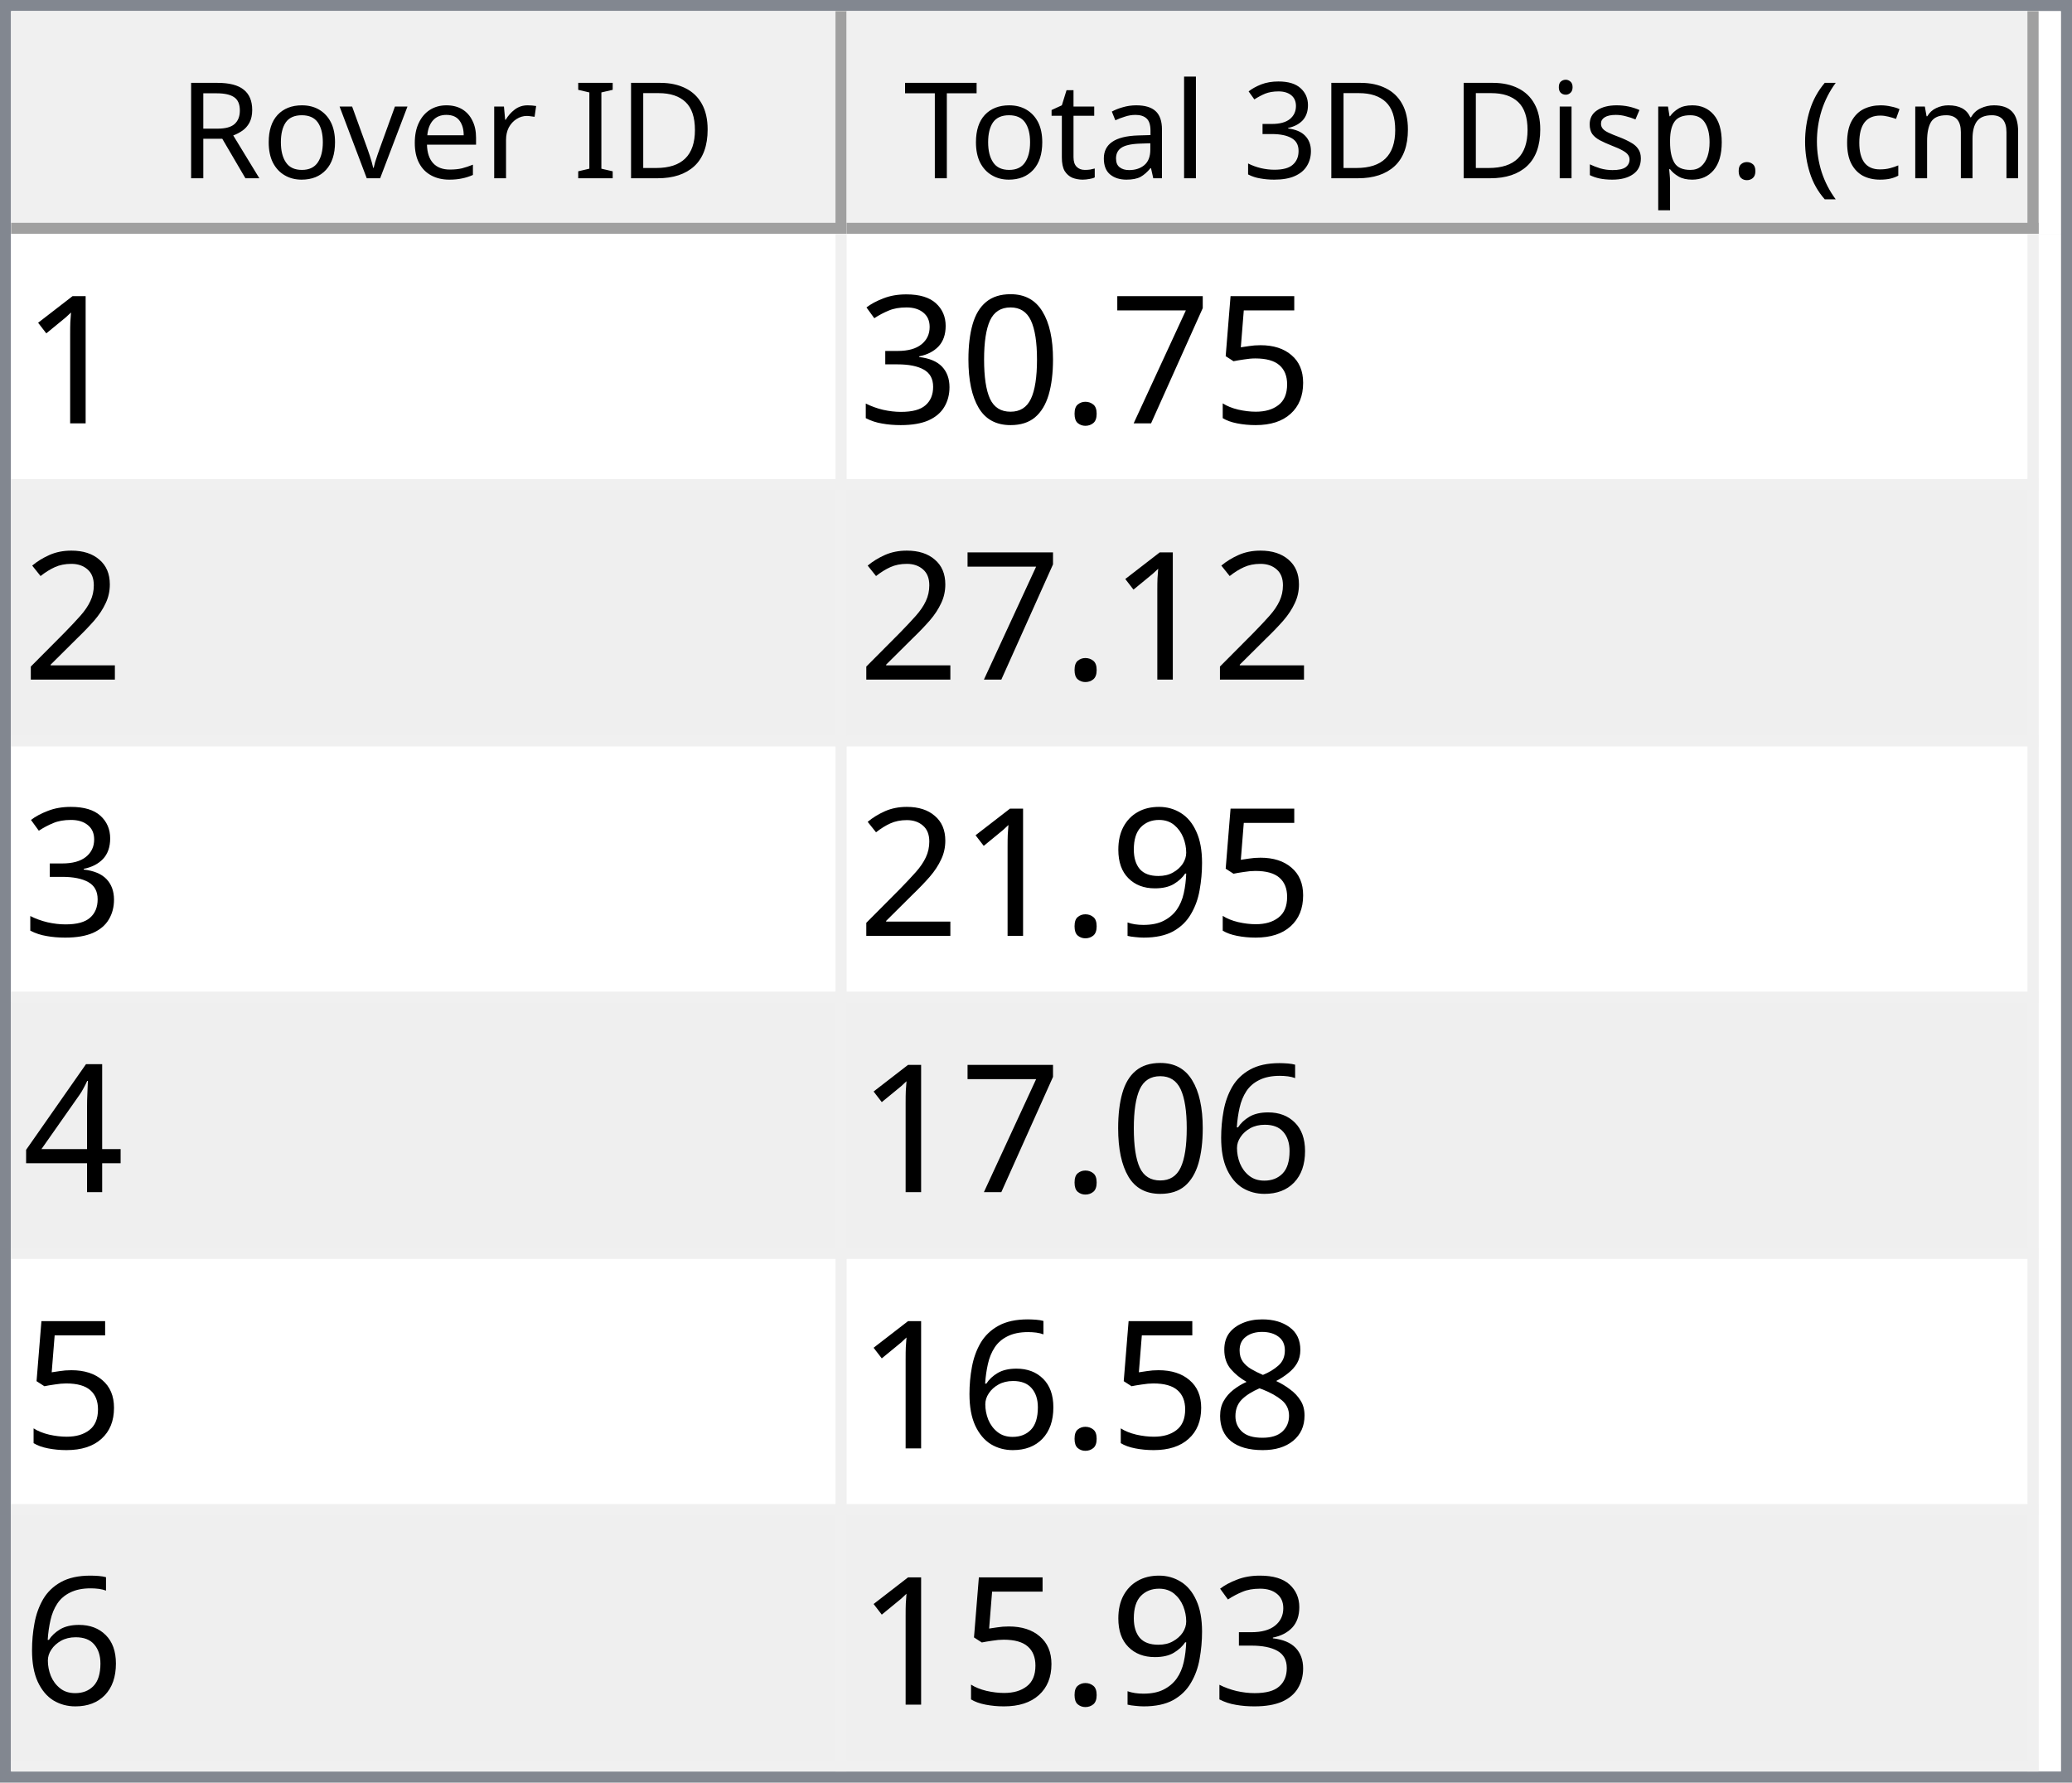
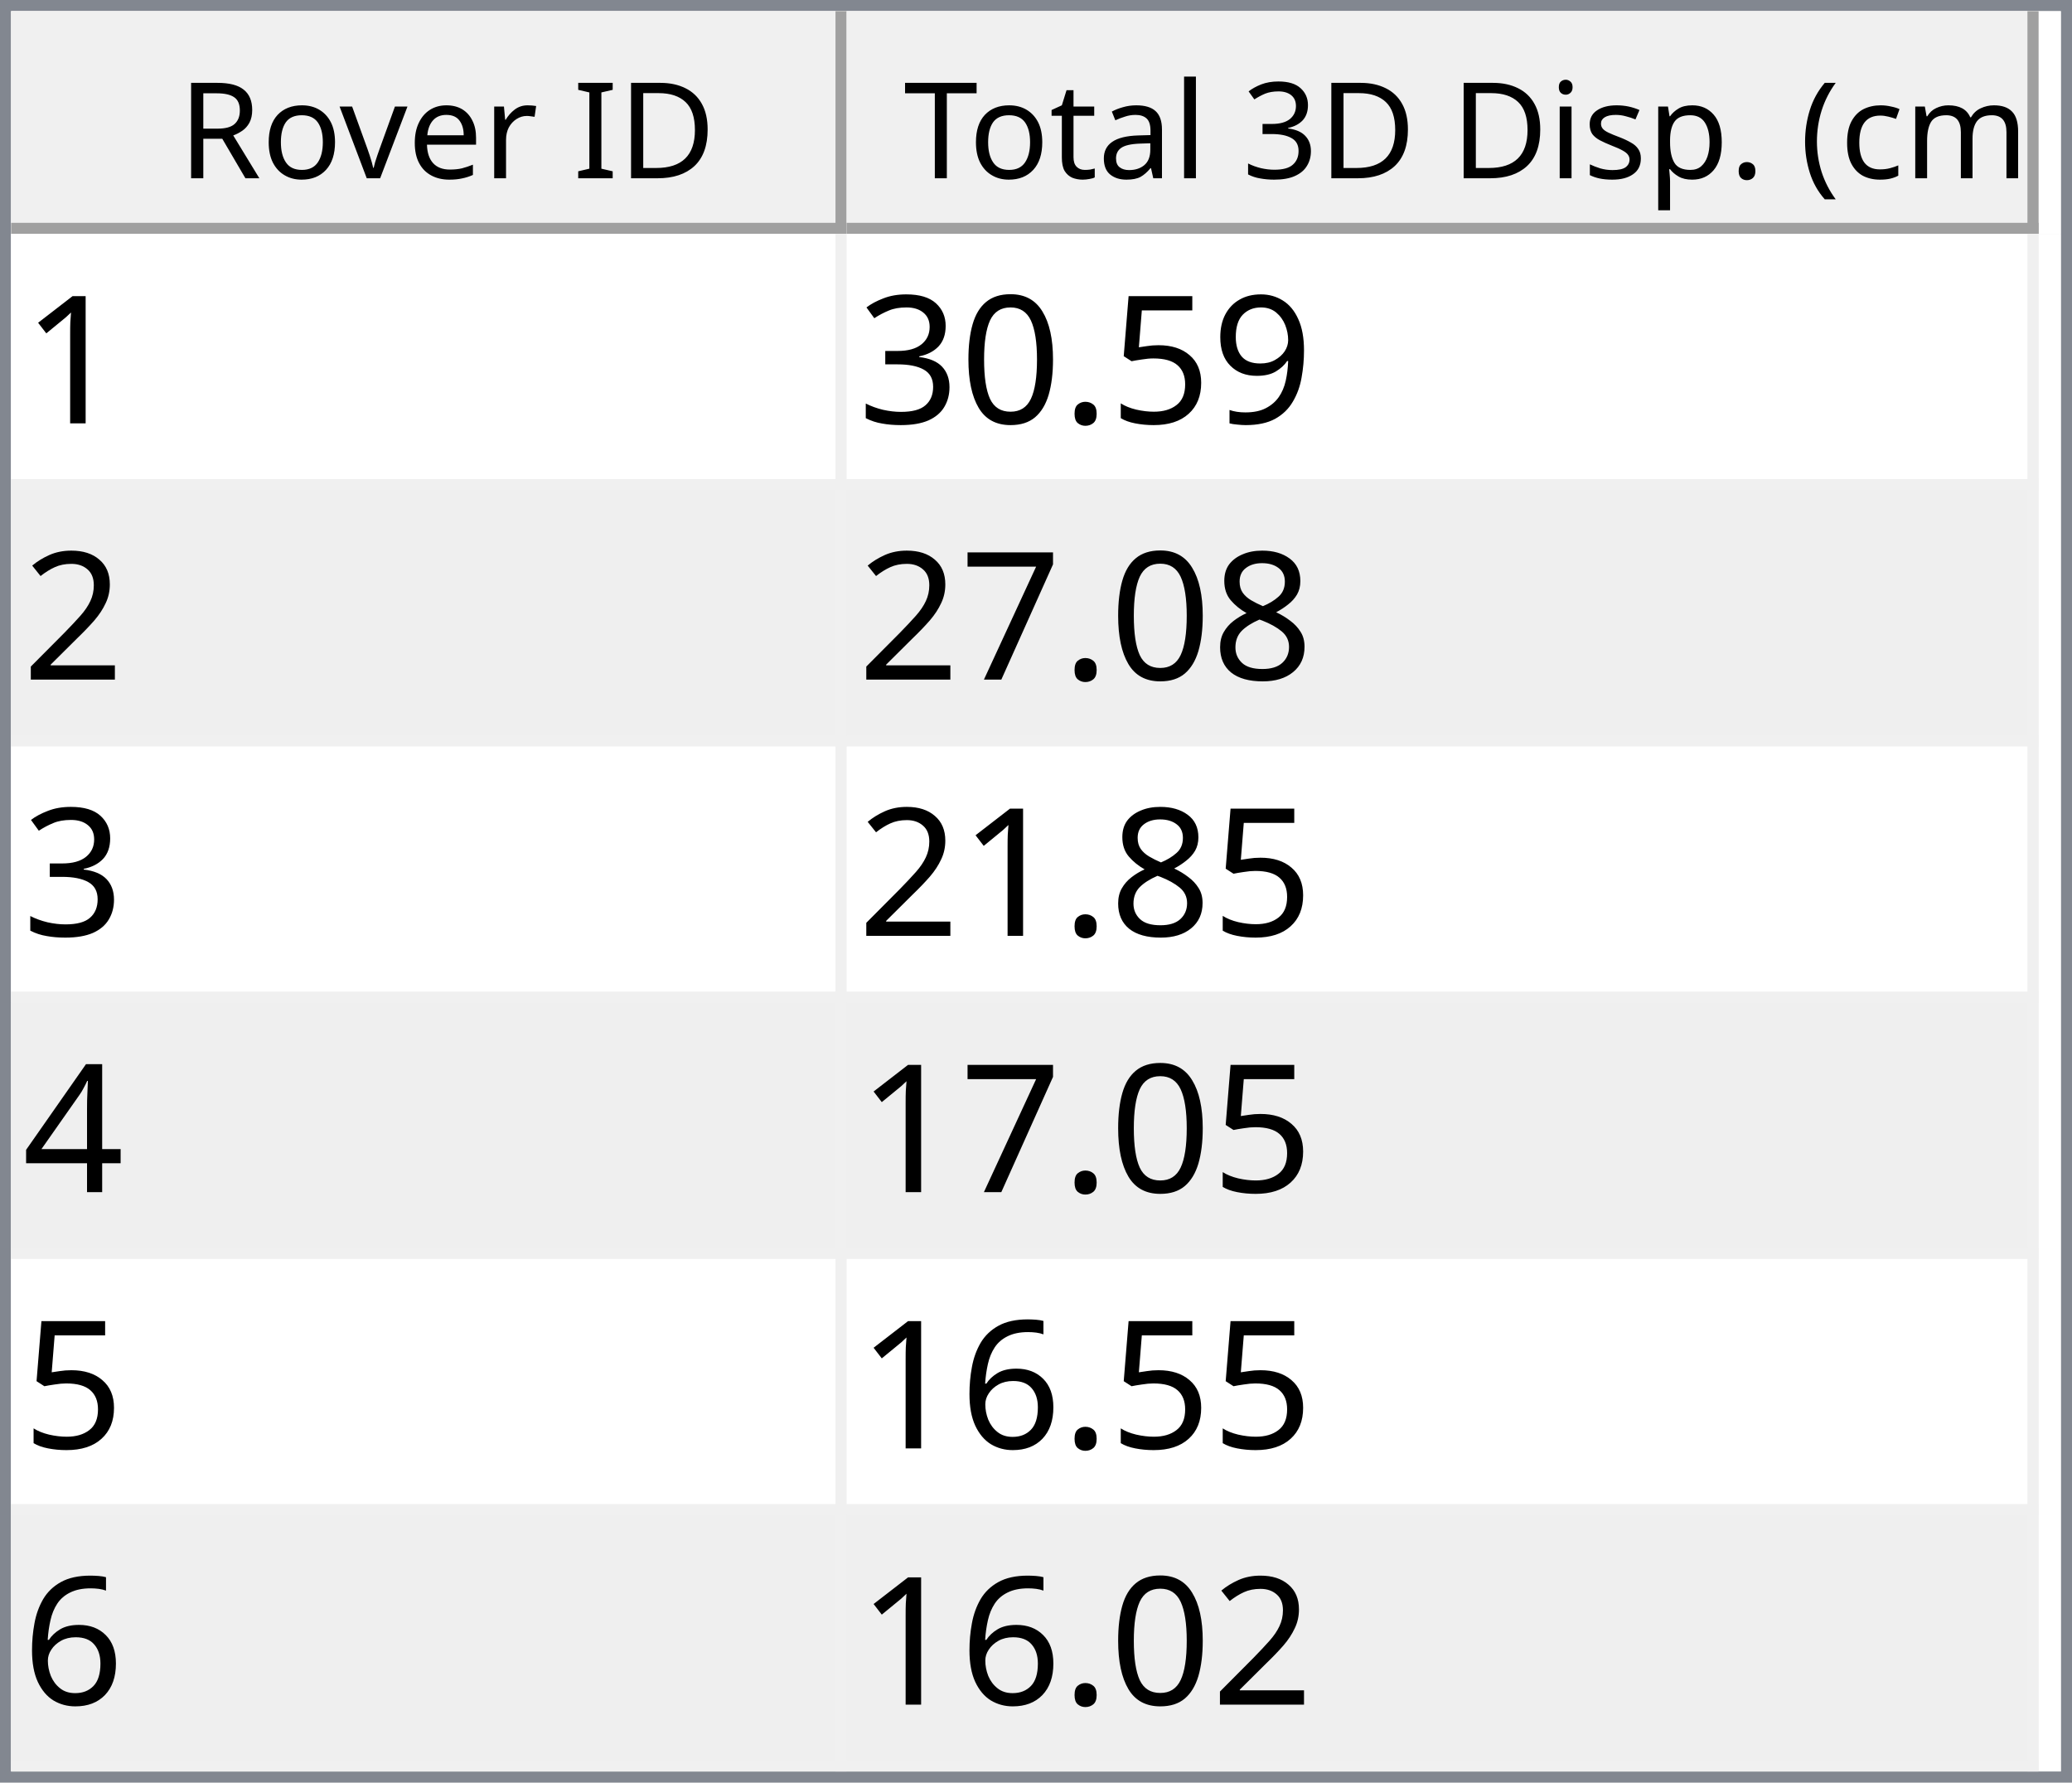
<svg xmlns="http://www.w3.org/2000/svg" style="fill-opacity:1; color-rendering:auto; color-interpolation:auto; text-rendering:auto; stroke:black; stroke-linecap:square; stroke-miterlimit:10; shape-rendering:auto; stroke-opacity:1; fill:black; stroke-dasharray:none; font-weight:normal; stroke-width:1; font-family:'Dialog'; font-style:normal; stroke-linejoin:miter; font-size:12px; stroke-dashoffset:0; image-rendering:auto;" width="186" height="160">
  <defs id="genericDefs" />
  <g>
    <defs id="defs1">
      <clipPath clipPathUnits="userSpaceOnUse" id="clipPath1">
        <path d="M0 0 L186 0 L186 160 L0 160 L0 0 Z" />
      </clipPath>
      <clipPath clipPathUnits="userSpaceOnUse" id="clipPath2">
        <path d="M0 0 L0 160 L186 160 L186 0 Z" />
      </clipPath>
      <clipPath clipPathUnits="userSpaceOnUse" id="clipPath3">
        <path d="M0 0 L0 20 L184 20 L184 0 Z" />
      </clipPath>
      <clipPath clipPathUnits="userSpaceOnUse" id="clipPath4">
        <path d="M0 0 L0 20 L75 20 L75 0 Z" />
      </clipPath>
      <clipPath clipPathUnits="userSpaceOnUse" id="clipPath5">
        <path d="M1 1 L1 19 L74 19 L74 1 Z" />
      </clipPath>
      <clipPath clipPathUnits="userSpaceOnUse" id="clipPath6">
        <path d="M0 0 L0 18 L73 18 L73 0 Z" />
      </clipPath>
      <clipPath clipPathUnits="userSpaceOnUse" id="clipPath7">
        <path d="M-0.5 -0.5 L-0.5 19.5 L74.5 19.5 L74.5 -0.5 Z" />
      </clipPath>
      <clipPath clipPathUnits="userSpaceOnUse" id="clipPath8">
        <path d="M0 0 L0 20 L107 20 L107 0 Z" />
      </clipPath>
      <clipPath clipPathUnits="userSpaceOnUse" id="clipPath9">
        <path d="M1 1 L1 19 L106 19 L106 1 Z" />
      </clipPath>
      <clipPath clipPathUnits="userSpaceOnUse" id="clipPath10">
        <path d="M0 0 L0 18 L105 18 L105 0 Z" />
      </clipPath>
      <clipPath clipPathUnits="userSpaceOnUse" id="clipPath11">
        <path d="M-0.5 -0.5 L-0.5 19.5 L106.5 19.5 L106.5 -0.5 Z" />
      </clipPath>
      <clipPath clipPathUnits="userSpaceOnUse" id="clipPath12">
        <path d="M0 0 L0 138 L184 138 L184 0 Z" />
      </clipPath>
      <clipPath clipPathUnits="userSpaceOnUse" id="clipPath13">
        <path d="M0 0 L0 138 L182 138 L182 0 Z" />
      </clipPath>
      <clipPath clipPathUnits="userSpaceOnUse" id="clipPath14">
        <path d="M-0.5 -0.5 L-0.5 137.5 L181.5 137.5 L181.5 -0.5 Z" />
      </clipPath>
      <clipPath clipPathUnits="userSpaceOnUse" id="clipPath15">
        <path d="M0 0 L0 22 L74 22 L74 0 Z" />
      </clipPath>
      <clipPath clipPathUnits="userSpaceOnUse" id="clipPath16">
        <path d="M0 0 L0 22 L106 22 L106 0 Z" />
      </clipPath>
      <font horiz-adv-x="64.551" id="font1">
        <font-face ascent="107.91" descent="25.098" units-per-em="100" style="font-style:normal; font-family:Segoe UI; font-weight:normal;" />
        <missing-glyph horiz-adv-x="64.551" d="M8.109 0 L8.109 68.266 L56.453 68.266 L56.453 0 L8.109 0 ZM15.328 7.234 L49.219 7.234 L49.219 61.031 L15.328 61.031 L15.328 7.234 Z" />
        <glyph unicode="D" horiz-adv-x="70.117" d="M9.188 0 L9.188 70.016 L28.516 70.016 Q65.531 70.016 65.531 35.891 Q65.531 19.672 55.25 9.836 Q44.969 0 27.734 0 L9.188 0 ZM17.391 62.594 L17.391 7.422 L27.828 7.422 Q41.609 7.422 49.273 14.797 Q56.938 22.172 56.938 35.688 Q56.938 62.594 28.328 62.594 L17.391 62.594 Z" />
        <glyph unicode="I" horiz-adv-x="26.611" d="M17.391 0 L9.188 0 L9.188 70.016 L17.391 70.016 L17.391 0 Z" />
        <glyph unicode=" " horiz-adv-x="27.393" d="" />
        <glyph unicode="r" horiz-adv-x="34.766" d="M34.188 41.891 Q32.078 43.5 28.125 43.5 Q23 43.5 19.555 38.672 Q16.109 33.844 16.109 25.484 L16.109 0 L8.109 0 L8.109 50 L16.109 50 L16.109 39.703 L16.312 39.703 Q18.016 44.969 21.531 47.922 Q25.047 50.875 29.391 50.875 Q32.516 50.875 34.188 50.203 L34.188 41.891 Z" />
        <glyph unicode="e" horiz-adv-x="52.295" d="M48.297 23 L12.984 23 Q13.188 14.656 17.484 10.109 Q21.781 5.562 29.297 5.562 Q37.75 5.562 44.828 11.141 L44.828 3.609 Q38.234 -1.172 27.391 -1.172 Q16.797 -1.172 10.742 5.641 Q4.688 12.453 4.688 24.812 Q4.688 36.469 11.305 43.82 Q17.922 51.172 27.734 51.172 Q37.547 51.172 42.922 44.828 Q48.297 38.484 48.297 27.203 L48.297 23 ZM40.094 29.781 Q40.047 36.719 36.75 40.578 Q33.453 44.438 27.594 44.438 Q21.922 44.438 17.969 40.383 Q14.016 36.328 13.094 29.781 L40.094 29.781 Z" />
        <glyph unicode="v" horiz-adv-x="47.9" d="M47.406 50 L27.484 0 L19.625 0 L0.688 50 L9.469 50 L22.172 13.672 Q23.578 9.672 23.922 6.688 L24.125 6.688 Q24.609 10.453 25.688 13.484 L38.969 50 L47.406 50 Z" />
        <glyph unicode="o" horiz-adv-x="58.594" d="M29 -1.172 Q17.922 -1.172 11.305 5.836 Q4.688 12.844 4.688 24.422 Q4.688 37.016 11.57 44.094 Q18.453 51.172 30.172 51.172 Q41.359 51.172 47.633 44.289 Q53.906 37.406 53.906 25.203 Q53.906 13.234 47.141 6.031 Q40.375 -1.172 29 -1.172 ZM29.594 44.438 Q21.875 44.438 17.383 39.188 Q12.891 33.938 12.891 24.703 Q12.891 15.828 17.43 10.695 Q21.969 5.562 29.594 5.562 Q37.359 5.562 41.531 10.594 Q45.703 15.625 45.703 24.906 Q45.703 34.281 41.531 39.359 Q37.359 44.438 29.594 44.438 Z" />
        <glyph unicode="R" horiz-adv-x="59.814" d="M59.375 0 L49.609 0 L37.891 19.625 Q36.281 22.359 34.766 24.289 Q33.25 26.219 31.664 27.438 Q30.078 28.656 28.25 29.219 Q26.422 29.781 24.125 29.781 L17.391 29.781 L17.391 0 L9.188 0 L9.188 70.016 L30.078 70.016 Q34.672 70.016 38.555 68.867 Q42.438 67.719 45.289 65.375 Q48.141 63.031 49.758 59.547 Q51.375 56.062 51.375 51.375 Q51.375 47.703 50.273 44.656 Q49.172 41.609 47.148 39.211 Q45.125 36.812 42.266 35.133 Q39.406 33.453 35.844 32.516 L35.844 32.328 Q37.594 31.547 38.891 30.547 Q40.188 29.547 41.359 28.18 Q42.531 26.812 43.68 25.078 Q44.828 23.344 46.234 21.047 L59.375 0 ZM17.391 62.594 L17.391 37.203 L28.516 37.203 Q31.594 37.203 34.203 38.133 Q36.812 39.062 38.719 40.797 Q40.625 42.531 41.703 45.047 Q42.781 47.562 42.781 50.688 Q42.781 56.297 39.141 59.445 Q35.5 62.594 28.609 62.594 L17.391 62.594 Z" />
        <glyph unicode=")" horiz-adv-x="30.176" d="M8.297 -15.922 L1.172 -15.922 Q16.406 2.344 16.406 26.812 Q16.406 51.469 1.078 70.016 L8.297 70.016 Q23.531 52.156 23.531 26.703 Q23.531 1.375 8.297 -15.922 Z" />
        <glyph unicode="m" horiz-adv-x="86.133" d="M79.109 0 L71.094 0 L71.094 28.719 Q71.094 37.016 68.531 40.727 Q65.969 44.438 59.906 44.438 Q54.781 44.438 51.195 39.75 Q47.609 35.062 47.609 28.516 L47.609 0 L39.594 0 L39.594 29.688 Q39.594 44.438 28.219 44.438 Q22.953 44.438 19.531 40.016 Q16.109 35.594 16.109 28.516 L16.109 0 L8.109 0 L8.109 50 L16.109 50 L16.109 42.094 L16.312 42.094 Q21.625 51.172 31.844 51.172 Q36.969 51.172 40.773 48.312 Q44.578 45.453 46 40.828 Q51.562 51.172 62.594 51.172 Q79.109 51.172 79.109 30.812 L79.109 0 Z" />
        <glyph unicode="c" horiz-adv-x="46.191" d="M42.188 2.297 Q36.422 -1.172 28.516 -1.172 Q17.828 -1.172 11.258 5.789 Q4.688 12.75 4.688 23.828 Q4.688 36.188 11.766 43.68 Q18.844 51.172 30.672 51.172 Q37.25 51.172 42.281 48.734 L42.281 40.531 Q36.719 44.438 30.375 44.438 Q22.703 44.438 17.797 38.945 Q12.891 33.453 12.891 24.516 Q12.891 15.719 17.508 10.641 Q22.125 5.562 29.891 5.562 Q36.422 5.562 42.188 9.906 L42.188 2.297 Z" />
        <glyph unicode="(" horiz-adv-x="30.176" d="M29.109 -15.922 L21.969 -15.922 Q6.844 1.375 6.844 26.703 Q6.844 52.156 21.969 70.016 L29.203 70.016 Q13.875 51.469 13.875 26.812 Q13.875 2.344 29.109 -15.922 Z" />
        <glyph unicode="." horiz-adv-x="21.68" d="M10.891 -1.078 Q8.641 -1.078 7.055 0.539 Q5.469 2.156 5.469 4.391 Q5.469 6.641 7.055 8.273 Q8.641 9.906 10.891 9.906 Q13.188 9.906 14.797 8.273 Q16.406 6.641 16.406 4.391 Q16.406 2.156 14.797 0.539 Q13.188 -1.078 10.891 -1.078 Z" />
        <glyph unicode="p" horiz-adv-x="58.789" d="M16.312 7.234 L16.109 7.234 L16.109 -23 L8.109 -23 L8.109 50 L16.109 50 L16.109 41.219 L16.312 41.219 Q22.219 51.172 33.594 51.172 Q43.266 51.172 48.688 44.461 Q54.109 37.75 54.109 26.469 Q54.109 13.922 48 6.375 Q41.891 -1.172 31.297 -1.172 Q21.578 -1.172 16.312 7.234 ZM16.109 27.391 L16.109 20.406 Q16.109 14.203 20.141 9.883 Q24.172 5.562 30.375 5.562 Q37.641 5.562 41.773 11.133 Q45.906 16.703 45.906 26.609 Q45.906 34.969 42.047 39.703 Q38.188 44.438 31.594 44.438 Q24.609 44.438 20.359 39.578 Q16.109 34.719 16.109 27.391 Z" />
        <glyph unicode="s" horiz-adv-x="42.432" d="M5.078 1.812 L5.078 10.406 Q11.625 5.562 19.484 5.562 Q30.031 5.562 30.031 12.594 Q30.031 14.594 29.125 15.992 Q28.219 17.391 26.68 18.461 Q25.141 19.531 23.07 20.383 Q21 21.234 18.609 22.172 Q15.281 23.484 12.766 24.828 Q10.25 26.172 8.57 27.859 Q6.891 29.547 6.031 31.695 Q5.172 33.844 5.172 36.719 Q5.172 40.234 6.789 42.945 Q8.406 45.656 11.086 47.484 Q13.766 49.312 17.211 50.242 Q20.656 51.172 24.312 51.172 Q30.812 51.172 35.938 48.922 L35.938 40.828 Q30.422 44.438 23.25 44.438 Q21 44.438 19.195 43.922 Q17.391 43.406 16.094 42.477 Q14.797 41.547 14.086 40.258 Q13.375 38.969 13.375 37.406 Q13.375 35.453 14.086 34.133 Q14.797 32.812 16.164 31.789 Q17.531 30.766 19.484 29.938 Q21.438 29.109 23.922 28.125 Q27.25 26.859 29.883 25.516 Q32.516 24.172 34.375 22.484 Q36.234 20.797 37.234 18.602 Q38.234 16.406 38.234 13.375 Q38.234 9.672 36.602 6.938 Q34.969 4.203 32.234 2.398 Q29.5 0.594 25.93 -0.289 Q22.359 -1.172 18.453 -1.172 Q10.75 -1.172 5.078 1.812 Z" />
        <glyph unicode="i" horiz-adv-x="24.219" d="M12.203 62.703 Q10.062 62.703 8.547 64.164 Q7.031 65.625 7.031 67.875 Q7.031 70.125 8.547 71.609 Q10.062 73.094 12.203 73.094 Q14.406 73.094 15.945 71.609 Q17.484 70.125 17.484 67.875 Q17.484 65.719 15.945 64.211 Q14.406 62.703 12.203 62.703 ZM16.109 0 L8.109 0 L8.109 50 L16.109 50 L16.109 0 Z" />
        <glyph unicode="3" horiz-adv-x="53.906" d="M46.531 19.828 Q46.531 15.094 44.75 11.211 Q42.969 7.328 39.719 4.57 Q36.469 1.812 31.93 0.297 Q27.391 -1.219 21.922 -1.219 Q11.922 -1.219 6 2.594 L6 11.188 Q13.094 5.609 22.219 5.609 Q25.875 5.609 28.828 6.539 Q31.781 7.469 33.906 9.227 Q36.031 10.984 37.18 13.477 Q38.328 15.969 38.328 19.094 Q38.328 32.812 18.797 32.812 L12.984 32.812 L12.984 39.594 L18.5 39.594 Q35.797 39.594 35.797 52.484 Q35.797 64.406 22.609 64.406 Q15.188 64.406 8.688 59.422 L8.688 67.188 Q15.375 71.188 24.609 71.188 Q29 71.188 32.57 69.969 Q36.141 68.75 38.68 66.555 Q41.219 64.359 42.609 61.281 Q44 58.203 44 54.5 Q44 40.672 30.031 36.719 L30.031 36.531 Q33.594 36.141 36.625 34.797 Q39.656 33.453 41.852 31.305 Q44.047 29.156 45.289 26.25 Q46.531 23.344 46.531 19.828 Z" />
        <glyph unicode="l" horiz-adv-x="24.219" d="M16.109 0 L8.109 0 L8.109 74.031 L16.109 74.031 L16.109 0 Z" />
        <glyph unicode="a" horiz-adv-x="50.879" d="M43.891 0 L35.891 0 L35.891 7.812 L35.688 7.812 Q30.469 -1.172 20.312 -1.172 Q12.844 -1.172 8.617 2.781 Q4.391 6.734 4.391 13.281 Q4.391 27.297 20.906 29.594 L35.891 31.688 Q35.891 44.438 25.594 44.438 Q16.547 44.438 9.281 38.281 L9.281 46.484 Q16.656 51.172 26.266 51.172 Q43.891 51.172 43.891 32.516 L43.891 0 ZM35.891 25.297 L23.828 23.641 Q18.266 22.859 15.43 20.875 Q12.594 18.891 12.594 13.875 Q12.594 10.203 15.211 7.883 Q17.828 5.562 22.172 5.562 Q28.125 5.562 32.008 9.742 Q35.891 13.922 35.891 20.312 L35.891 25.297 Z" />
        <glyph unicode="t" horiz-adv-x="33.887" d="M31.297 0.484 Q28.469 -1.078 23.828 -1.078 Q10.688 -1.078 10.688 13.578 L10.688 43.172 L2.094 43.172 L2.094 50 L10.688 50 L10.688 62.203 L18.703 64.797 L18.703 50 L31.297 50 L31.297 43.172 L18.703 43.172 L18.703 14.984 Q18.703 9.969 20.414 7.82 Q22.125 5.672 26.078 5.672 Q29.109 5.672 31.297 7.328 L31.297 0.484 Z" />
        <glyph unicode="T" horiz-adv-x="52.393" d="M50.594 62.594 L30.375 62.594 L30.375 0 L22.172 0 L22.172 62.594 L2 62.594 L2 70.016 L50.594 70.016 L50.594 62.594 Z" />
      </font>
      <font horiz-adv-x="75.0" id="font2">
        <font-face ascent="100.537" descent="21.973" units-per-em="100" style="font-style:normal; font-family:sans-serif; font-weight:normal;" />
        <missing-glyph horiz-adv-x="75.0" d="M12.5 0 L12.5 62.5 L62.5 62.5 L62.5 0 L12.5 0 ZM14.062 1.562 L60.938 1.562 L60.938 60.938 L14.062 60.938 L14.062 1.562 Z" />
        <glyph unicode="1" horiz-adv-x="55.615" d="M37.25 0 L28.469 0 L28.469 56 Q25.297 52.984 20.141 49.953 Q14.984 46.922 10.891 45.406 L10.891 53.906 Q18.266 57.375 23.781 62.305 Q29.297 67.234 31.594 71.875 L37.25 71.875 L37.25 0 Z" />
+         <glyph unicode="9" horiz-adv-x="55.615" d="M5.469 16.547 L13.922 17.328 Q14.984 11.375 18.016 8.688 Q21.047 6 25.781 6 Q29.828 6 32.883 7.859 Q35.938 9.719 37.891 12.82 Q39.844 15.922 41.164 21.195 Q42.484 26.469 42.484 31.938 Q42.484 32.516 42.438 33.688 Q39.797 29.5 35.234 26.883 Q30.672 24.266 25.344 24.266 Q16.453 24.266 10.305 30.711 Q4.156 37.156 4.156 47.703 Q4.156 58.594 10.578 65.234 Q17 71.875 26.656 71.875 Q33.641 71.875 39.43 68.117 Q45.219 64.359 48.219 57.398 Q51.219 50.438 51.219 37.25 Q51.219 23.531 48.242 15.406 Q45.266 7.281 39.383 3.031 Q33.5 -1.219 25.594 -1.219 Q17.188 -1.219 11.867 3.445 Q6.547 8.109 5.469 16.547 ZM41.453 48.141 Q41.453 55.719 37.43 60.156 Q33.406 64.594 27.734 64.594 Q21.875 64.594 17.531 59.812 Q13.188 55.031 13.188 47.406 Q13.188 40.578 17.312 36.305 Q21.438 32.031 27.484 32.031 Q33.594 32.031 37.523 36.305 Q41.453 40.578 41.453 48.141 Z" />
        <glyph unicode="5" horiz-adv-x="55.615" d="M4.156 18.75 L13.375 19.531 Q14.406 12.797 18.141 9.398 Q21.875 6 27.156 6 Q33.5 6 37.891 10.789 Q42.281 15.578 42.281 23.484 Q42.281 31 38.062 35.352 Q33.844 39.703 27 39.703 Q22.75 39.703 19.336 37.773 Q15.922 35.844 13.969 32.766 L5.719 33.844 L12.641 70.609 L48.25 70.609 L48.25 62.203 L19.672 62.203 L15.828 42.969 Q22.266 47.469 29.344 47.469 Q38.719 47.469 45.164 40.969 Q51.609 34.469 51.609 24.266 Q51.609 14.547 45.953 7.469 Q39.062 -1.219 27.156 -1.219 Q17.391 -1.219 11.211 4.25 Q5.031 9.719 4.156 18.75 Z" />
-         <glyph unicode="7" horiz-adv-x="55.615" d="M4.734 62.203 L4.734 70.656 L51.078 70.656 L51.078 63.812 Q44.234 56.547 37.523 44.484 Q30.812 32.422 27.156 19.672 Q24.516 10.688 23.781 0 L14.75 0 Q14.891 8.453 18.062 20.414 Q21.234 32.375 27.172 43.484 Q33.109 54.594 39.797 62.203 L4.734 62.203 Z" />
        <glyph unicode="." horiz-adv-x="27.783" d="M9.078 0 L9.078 10.016 L19.094 10.016 L19.094 0 L9.078 0 Z" />
        <glyph unicode="0" horiz-adv-x="55.615" d="M4.156 35.297 Q4.156 48 6.766 55.742 Q9.375 63.484 14.523 67.68 Q19.672 71.875 27.484 71.875 Q33.25 71.875 37.594 69.555 Q41.938 67.234 44.773 62.867 Q47.609 58.5 49.219 52.227 Q50.828 45.953 50.828 35.297 Q50.828 22.703 48.242 14.969 Q45.656 7.234 40.508 3.008 Q35.359 -1.219 27.484 -1.219 Q17.141 -1.219 11.234 6.203 Q4.156 15.141 4.156 35.297 ZM13.188 35.297 Q13.188 17.672 17.312 11.836 Q21.438 6 27.484 6 Q33.547 6 37.672 11.859 Q41.797 17.719 41.797 35.297 Q41.797 52.984 37.672 58.789 Q33.547 64.594 27.391 64.594 Q21.344 64.594 17.719 59.469 Q13.188 52.938 13.188 35.297 Z" />
        <glyph unicode="3" horiz-adv-x="55.615" d="M4.203 18.891 L12.984 20.062 Q14.5 12.594 18.141 9.297 Q21.781 6 27 6 Q33.203 6 37.477 10.297 Q41.75 14.594 41.75 20.953 Q41.75 27 37.797 30.93 Q33.844 34.859 27.734 34.859 Q25.25 34.859 21.531 33.891 L22.516 41.609 Q23.391 41.5 23.922 41.5 Q29.547 41.5 34.039 44.43 Q38.531 47.359 38.531 53.469 Q38.531 58.297 35.258 61.477 Q31.984 64.656 26.812 64.656 Q21.688 64.656 18.266 61.43 Q14.844 58.203 13.875 51.766 L5.078 53.328 Q6.688 62.156 12.398 67.016 Q18.109 71.875 26.609 71.875 Q32.469 71.875 37.398 69.359 Q42.328 66.844 44.945 62.5 Q47.562 58.156 47.562 53.266 Q47.562 48.641 45.07 44.828 Q42.578 41.016 37.703 38.766 Q44.047 37.312 47.562 32.695 Q51.078 28.078 51.078 21.141 Q51.078 11.766 44.242 5.25 Q37.406 -1.266 26.953 -1.266 Q17.531 -1.266 11.305 4.352 Q5.078 9.969 4.203 18.891 Z" />
        <glyph unicode="2" horiz-adv-x="55.615" d="M50.344 8.453 L50.344 0 L3.031 0 Q2.938 3.172 4.047 6.109 Q5.859 10.938 9.836 15.625 Q13.812 20.312 21.344 26.469 Q33.016 36.031 37.117 41.625 Q41.219 47.219 41.219 52.203 Q41.219 57.422 37.477 61.008 Q33.734 64.594 27.734 64.594 Q21.391 64.594 17.578 60.789 Q13.766 56.984 13.719 50.25 L4.688 51.172 Q5.609 61.281 11.664 66.578 Q17.719 71.875 27.938 71.875 Q38.234 71.875 44.242 66.164 Q50.25 60.453 50.25 52 Q50.25 47.703 48.492 43.555 Q46.734 39.406 42.656 34.812 Q38.578 30.219 29.109 22.219 Q21.188 15.578 18.945 13.211 Q16.703 10.844 15.234 8.453 L50.344 8.453 Z" />
-         <glyph unicode="9" horiz-adv-x="55.615" d="M5.469 16.547 L13.922 17.328 Q14.984 11.375 18.016 8.688 Q21.047 6 25.781 6 Q29.828 6 32.883 7.859 Q35.938 9.719 37.891 12.82 Q39.844 15.922 41.164 21.195 Q42.484 26.469 42.484 31.938 Q42.484 32.516 42.438 33.688 Q39.797 29.5 35.234 26.883 Q30.672 24.266 25.344 24.266 Q16.453 24.266 10.305 30.711 Q4.156 37.156 4.156 47.703 Q4.156 58.594 10.578 65.234 Q17 71.875 26.656 71.875 Q33.641 71.875 39.43 68.117 Q45.219 64.359 48.219 57.398 Q51.219 50.438 51.219 37.25 Q51.219 23.531 48.242 15.406 Q45.266 7.281 39.383 3.031 Q33.5 -1.219 25.594 -1.219 Q17.188 -1.219 11.867 3.445 Q6.547 8.109 5.469 16.547 ZM41.453 48.141 Q41.453 55.719 37.43 60.156 Q33.406 64.594 27.734 64.594 Q21.875 64.594 17.531 59.812 Q13.188 55.031 13.188 47.406 Q13.188 40.578 17.312 36.305 Q21.438 32.031 27.484 32.031 Q33.594 32.031 37.523 36.305 Q41.453 40.578 41.453 48.141 Z" />
+         <glyph unicode="8" horiz-adv-x="55.615" d="M17.672 38.812 Q12.203 40.828 9.57 44.539 Q6.938 48.25 6.938 53.422 Q6.938 61.234 12.555 66.555 Q18.172 71.875 27.484 71.875 Q36.859 71.875 42.578 66.43 Q48.297 60.984 48.297 53.172 Q48.297 48.188 45.68 44.508 Q43.062 40.828 37.75 38.812 Q44.344 36.672 47.781 31.883 Q51.219 27.094 51.219 20.453 Q51.219 11.281 44.727 5.031 Q38.234 -1.219 27.641 -1.219 Q17.047 -1.219 10.547 5.055 Q4.047 11.328 4.047 20.703 Q4.047 27.688 7.594 32.398 Q11.141 37.109 17.672 38.812 ZM15.922 53.719 Q15.922 48.641 19.195 45.414 Q22.469 42.188 27.688 42.188 Q32.766 42.188 36.016 45.383 Q39.266 48.578 39.266 53.219 Q39.266 58.062 35.914 61.359 Q32.562 64.656 27.594 64.656 Q22.562 64.656 19.242 61.43 Q15.922 58.203 15.922 53.719 ZM13.094 20.656 Q13.094 16.891 14.875 13.375 Q16.656 9.859 20.172 7.93 Q23.688 6 27.734 6 Q34.031 6 38.133 10.055 Q42.234 14.109 42.234 20.359 Q42.234 26.703 38.016 30.859 Q33.797 35.016 27.438 35.016 Q21.234 35.016 17.164 30.914 Q13.094 26.812 13.094 20.656 Z" />
+         <glyph unicode="7" horiz-adv-x="55.615" d="M4.734 62.203 L4.734 70.656 L51.078 70.656 L51.078 63.812 Q44.234 56.547 37.523 44.484 Q30.812 32.422 27.156 19.672 Q24.516 10.688 23.781 0 L14.75 0 Q14.891 8.453 18.062 20.414 Q21.234 32.375 27.172 43.484 Q33.109 54.594 39.797 62.203 L4.734 62.203 Z" />
        <glyph unicode="4" horiz-adv-x="55.615" d="M32.328 0 L32.328 17.141 L1.266 17.141 L1.266 25.203 L33.938 71.578 L41.109 71.578 L41.109 25.203 L50.781 25.203 L50.781 17.141 L41.109 17.141 L41.109 0 L32.328 0 ZM32.328 25.203 L32.328 57.469 L9.906 25.203 L32.328 25.203 Z" />
        <glyph unicode="6" horiz-adv-x="55.615" d="M49.75 54.047 L41.016 53.375 Q39.844 58.547 37.703 60.891 Q34.125 64.656 28.906 64.656 Q24.703 64.656 21.531 62.312 Q17.391 59.281 14.992 53.469 Q12.594 47.656 12.5 36.922 Q15.672 41.75 20.266 44.094 Q24.859 46.438 29.891 46.438 Q38.672 46.438 44.852 39.969 Q51.031 33.5 51.031 23.25 Q51.031 16.5 48.125 10.719 Q45.219 4.938 40.141 1.859 Q35.062 -1.219 28.609 -1.219 Q17.625 -1.219 10.695 6.859 Q3.766 14.938 3.766 33.5 Q3.766 54.25 11.422 63.672 Q18.109 71.875 29.438 71.875 Q37.891 71.875 43.289 67.141 Q48.688 62.406 49.75 54.047 ZM13.875 23.188 Q13.875 18.656 15.797 14.508 Q17.719 10.359 21.188 8.18 Q24.656 6 28.469 6 Q34.031 6 38.039 10.492 Q42.047 14.984 42.047 22.703 Q42.047 30.125 38.086 34.398 Q34.125 38.672 28.125 38.672 Q22.172 38.672 18.023 34.398 Q13.875 30.125 13.875 23.188 Z" />
-         <glyph unicode="8" horiz-adv-x="55.615" d="M17.672 38.812 Q12.203 40.828 9.57 44.539 Q6.938 48.25 6.938 53.422 Q6.938 61.234 12.555 66.555 Q18.172 71.875 27.484 71.875 Q36.859 71.875 42.578 66.43 Q48.297 60.984 48.297 53.172 Q48.297 48.188 45.68 44.508 Q43.062 40.828 37.75 38.812 Q44.344 36.672 47.781 31.883 Q51.219 27.094 51.219 20.453 Q51.219 11.281 44.727 5.031 Q38.234 -1.219 27.641 -1.219 Q17.047 -1.219 10.547 5.055 Q4.047 11.328 4.047 20.703 Q4.047 27.688 7.594 32.398 Q11.141 37.109 17.672 38.812 ZM15.922 53.719 Q15.922 48.641 19.195 45.414 Q22.469 42.188 27.688 42.188 Q32.766 42.188 36.016 45.383 Q39.266 48.578 39.266 53.219 Q39.266 58.062 35.914 61.359 Q32.562 64.656 27.594 64.656 Q22.562 64.656 19.242 61.43 Q15.922 58.203 15.922 53.719 ZM13.094 20.656 Q13.094 16.891 14.875 13.375 Q16.656 9.859 20.172 7.93 Q23.688 6 27.734 6 Q34.031 6 38.133 10.055 Q42.234 14.109 42.234 20.359 Q42.234 26.703 38.016 30.859 Q33.797 35.016 27.438 35.016 Q21.234 35.016 17.164 30.914 Q13.094 26.812 13.094 20.656 Z" />
      </font>
    </defs>
    <g style="fill:white; stroke:white;">
      <rect x="0" y="0" width="186" style="clip-path:url(#clipPath1); stroke:none;" height="160" />
    </g>
    <g style="fill:white; text-rendering:optimizeSpeed; color-rendering:optimizeSpeed; image-rendering:optimizeSpeed; shape-rendering:crispEdges; stroke:white; color-interpolation:sRGB;">
      <rect x="0" width="186" height="160" y="0" style="stroke:none;" />
      <path style="stroke:none;" d="M0 160 L186 160 L186 0 L0 0 Z" />
    </g>
    <g style="fill:rgb(240,240,240); font-family:'Segoe UI'; stroke:rgb(240,240,240);">
      <rect x="0" y="0" width="186" style="clip-path:url(#clipPath2); stroke:none;" height="160" />
    </g>
    <g style="fill:rgb(130,135,144); font-family:'Segoe UI'; stroke:rgb(130,135,144);">
      <path d="M0 0 L186 0 L186 160 L0 160 L0 0 ZM1 1 L185 1 L185 159 L1 159 L1 1 Z" style="fill-rule:evenodd; clip-path:url(#clipPath2); stroke:none;" />
    </g>
    <g style="fill:white; font-family:'Segoe UI'; stroke:white;" transform="translate(1,1)">
      <rect x="0" y="0" width="184" style="clip-path:url(#clipPath3); stroke:none;" height="20" />
    </g>
    <g style="fill:rgb(240,240,240); font-family:'Segoe UI'; stroke:rgb(240,240,240);" transform="translate(1,1)">
      <rect x="0" y="0" width="75" style="clip-path:url(#clipPath4); stroke:none;" height="20" />
    </g>
    <g style="font-family:'Segoe UI';" transform="translate(2,2)">
      <text x="14" xml:space="preserve" y="14" style="clip-path:url(#clipPath6); stroke:none;">Rover ID</text>
    </g>
    <g style="fill:rgb(160,160,160); font-family:'Segoe UI'; stroke:rgb(160,160,160); stroke-linejoin:bevel;" transform="translate(1.5,1.5)">
      <line x1="74" x2="74" y1="0" style="fill:none; clip-path:url(#clipPath7);" y2="19" />
    </g>
    <g style="fill:rgb(160,160,160); font-family:'Segoe UI'; stroke:rgb(160,160,160); stroke-linejoin:bevel;" transform="matrix(1,0,0,1,1,1) translate(0.5,0.5)">
      <line x1="0" x2="74" y1="19" style="fill:none; clip-path:url(#clipPath7);" y2="19" />
    </g>
    <g style="fill:rgb(240,240,240); font-family:'Segoe UI'; stroke:rgb(240,240,240);" transform="translate(76,1)">
      <rect x="0" y="0" width="107" style="clip-path:url(#clipPath8); stroke:none;" height="20" />
    </g>
    <g style="font-family:'Segoe UI';" transform="translate(77,2)">
      <text x="1" xml:space="preserve" y="14" style="clip-path:url(#clipPath10); stroke:none;"> Total 3D Disp. (cm)</text>
    </g>
    <g style="fill:rgb(160,160,160); font-family:'Segoe UI'; stroke:rgb(160,160,160); stroke-linejoin:bevel;" transform="translate(76.5,1.5)">
      <line x1="106" x2="106" y1="0" style="fill:none; clip-path:url(#clipPath11);" y2="19" />
    </g>
    <g style="fill:rgb(160,160,160); font-family:'Segoe UI'; stroke:rgb(160,160,160); stroke-linejoin:bevel;" transform="matrix(1,0,0,1,76,1) translate(0.5,0.5)">
      <line x1="0" x2="106" y1="19" style="fill:none; clip-path:url(#clipPath11);" y2="19" />
    </g>
    <g style="fill:white; font-family:'Segoe UI'; stroke:white;" transform="translate(1,21)">
      <rect x="0" y="0" width="184" style="clip-path:url(#clipPath12); stroke:none;" height="138" />
    </g>
    <g style="fill:rgb(240,240,240); font-size:16px; font-family:sans-serif; stroke:rgb(240,240,240);" transform="translate(1,21)">
      <rect x="0" y="0" width="182" style="clip-path:url(#clipPath13); stroke:none;" height="138" />
      <line transform="translate(0.5,0.5)" x1="0" x2="181" y1="22" style="clip-path:url(#clipPath14); fill:none; stroke-linejoin:bevel;" y2="22" />
    </g>
    <g transform="matrix(1,0,0,1,1,21) translate(0.5,0.5)" style="fill:rgb(240,240,240); font-size:16px; font-family:sans-serif; stroke:rgb(240,240,240); stroke-linejoin:bevel;">
      <line x1="0" x2="181" y1="45" style="fill:none; clip-path:url(#clipPath14);" y2="45" />
    </g>
    <g transform="matrix(1,0,0,1,1,21) translate(0.5,0.5)" style="fill:rgb(240,240,240); font-size:16px; font-family:sans-serif; stroke:rgb(240,240,240); stroke-linejoin:bevel;">
      <line x1="0" x2="181" y1="68" style="fill:none; clip-path:url(#clipPath14);" y2="68" />
    </g>
    <g transform="matrix(1,0,0,1,1,21) translate(0.5,0.5)" style="fill:rgb(240,240,240); font-size:16px; font-family:sans-serif; stroke:rgb(240,240,240); stroke-linejoin:bevel;">
      <line x1="0" x2="181" y1="91" style="fill:none; clip-path:url(#clipPath14);" y2="91" />
    </g>
    <g transform="matrix(1,0,0,1,1,21) translate(0.5,0.5)" style="fill:rgb(240,240,240); font-size:16px; font-family:sans-serif; stroke:rgb(240,240,240); stroke-linejoin:bevel;">
      <line x1="0" x2="181" y1="114" style="fill:none; clip-path:url(#clipPath14);" y2="114" />
    </g>
    <g transform="matrix(1,0,0,1,1,21) translate(0.5,0.5)" style="fill:rgb(240,240,240); font-size:16px; font-family:sans-serif; stroke:rgb(240,240,240); stroke-linejoin:bevel;">
      <line x1="0" x2="181" y1="137" style="fill:none; clip-path:url(#clipPath14);" y2="137" />
    </g>
    <g transform="matrix(1,0,0,1,1,21) translate(0.5,0.5)" style="fill:rgb(240,240,240); font-size:16px; font-family:sans-serif; stroke:rgb(240,240,240); stroke-linejoin:bevel;">
      <line x1="74" x2="74" y1="0" style="fill:none; clip-path:url(#clipPath14);" y2="137" />
    </g>
    <g transform="matrix(1,0,0,1,1,21) translate(0.5,0.5)" style="fill:rgb(240,240,240); font-size:16px; font-family:sans-serif; stroke:rgb(240,240,240); stroke-linejoin:bevel;">
      <line x1="181" x2="181" y1="0" style="fill:none; clip-path:url(#clipPath14);" y2="137" />
    </g>
    <g style="fill:white; font-size:16px; font-family:sans-serif; stroke:white;" transform="matrix(1,0,0,1,1,21)">
      <rect x="0" y="0" width="74" style="clip-path:url(#clipPath15); stroke:none;" height="22" />
      <text x="1" y="17" style="fill:black; clip-path:url(#clipPath15); stroke:none;" xml:space="preserve">1</text>
    </g>
    <g style="fill:white; font-size:16px; font-family:sans-serif; stroke:white;" transform="matrix(1,0,0,1,1,21) translate(75,0)">
      <rect x="0" y="0" width="106" style="clip-path:url(#clipPath16); stroke:none;" height="22" />
-       <text x="1" y="17" style="fill:black; clip-path:url(#clipPath16); stroke:none;" xml:space="preserve">30.75</text>
+       <text x="1" y="17" style="fill:black; clip-path:url(#clipPath16); stroke:none;" xml:space="preserve">30.59</text>
    </g>
    <g style="fill:rgb(239,239,239); font-size:16px; font-family:sans-serif; stroke:rgb(239,239,239);" transform="matrix(1,0,0,1,1,21) translate(0,23)">
      <rect x="0" y="0" width="74" style="clip-path:url(#clipPath15); stroke:none;" height="22" />
      <text x="1" y="17" style="fill:black; clip-path:url(#clipPath15); stroke:none;" xml:space="preserve">2</text>
    </g>
    <g style="fill:rgb(239,239,239); font-size:16px; font-family:sans-serif; stroke:rgb(239,239,239);" transform="matrix(1,0,0,1,1,21) translate(75,23)">
      <rect x="0" y="0" width="106" style="clip-path:url(#clipPath16); stroke:none;" height="22" />
-       <text x="1" y="17" style="fill:black; clip-path:url(#clipPath16); stroke:none;" xml:space="preserve">27.12</text>
+       <text x="1" y="17" style="fill:black; clip-path:url(#clipPath16); stroke:none;" xml:space="preserve">27.08</text>
    </g>
    <g style="fill:white; font-size:16px; font-family:sans-serif; stroke:white;" transform="matrix(1,0,0,1,1,21) translate(0,46)">
      <rect x="0" y="0" width="74" style="clip-path:url(#clipPath15); stroke:none;" height="22" />
      <text x="1" y="17" style="fill:black; clip-path:url(#clipPath15); stroke:none;" xml:space="preserve">3</text>
    </g>
    <g style="fill:white; font-size:16px; font-family:sans-serif; stroke:white;" transform="matrix(1,0,0,1,1,21) translate(75,46)">
      <rect x="0" y="0" width="106" style="clip-path:url(#clipPath16); stroke:none;" height="22" />
-       <text x="1" y="17" style="fill:black; clip-path:url(#clipPath16); stroke:none;" xml:space="preserve">21.95</text>
+       <text x="1" y="17" style="fill:black; clip-path:url(#clipPath16); stroke:none;" xml:space="preserve">21.85</text>
    </g>
    <g style="fill:rgb(239,239,239); font-size:16px; font-family:sans-serif; stroke:rgb(239,239,239);" transform="matrix(1,0,0,1,1,21) translate(0,69)">
      <rect x="0" y="0" width="74" style="clip-path:url(#clipPath15); stroke:none;" height="22" />
      <text x="1" y="17" style="fill:black; clip-path:url(#clipPath15); stroke:none;" xml:space="preserve">4</text>
    </g>
    <g style="fill:rgb(239,239,239); font-size:16px; font-family:sans-serif; stroke:rgb(239,239,239);" transform="matrix(1,0,0,1,1,21) translate(75,69)">
      <rect x="0" y="0" width="106" style="clip-path:url(#clipPath16); stroke:none;" height="22" />
-       <text x="1" y="17" style="fill:black; clip-path:url(#clipPath16); stroke:none;" xml:space="preserve">17.06</text>
+       <text x="1" y="17" style="fill:black; clip-path:url(#clipPath16); stroke:none;" xml:space="preserve">17.05</text>
    </g>
    <g style="fill:white; font-size:16px; font-family:sans-serif; stroke:white;" transform="matrix(1,0,0,1,1,21) translate(0,92)">
      <rect x="0" y="0" width="74" style="clip-path:url(#clipPath15); stroke:none;" height="22" />
      <text x="1" y="17" style="fill:black; clip-path:url(#clipPath15); stroke:none;" xml:space="preserve">5</text>
    </g>
    <g style="fill:white; font-size:16px; font-family:sans-serif; stroke:white;" transform="matrix(1,0,0,1,1,21) translate(75,92)">
      <rect x="0" y="0" width="106" style="clip-path:url(#clipPath16); stroke:none;" height="22" />
-       <text x="1" y="17" style="fill:black; clip-path:url(#clipPath16); stroke:none;" xml:space="preserve">16.58</text>
+       <text x="1" y="17" style="fill:black; clip-path:url(#clipPath16); stroke:none;" xml:space="preserve">16.55</text>
    </g>
    <g style="fill:rgb(239,239,239); font-size:16px; font-family:sans-serif; stroke:rgb(239,239,239);" transform="matrix(1,0,0,1,1,21) translate(0,115)">
      <rect x="0" y="0" width="74" style="clip-path:url(#clipPath15); stroke:none;" height="22" />
      <text x="1" y="17" style="fill:black; clip-path:url(#clipPath15); stroke:none;" xml:space="preserve">6</text>
    </g>
    <g style="fill:rgb(239,239,239); font-size:16px; font-family:sans-serif; stroke:rgb(239,239,239);" transform="matrix(1,0,0,1,1,21) translate(75,115)">
      <rect x="0" y="0" width="106" style="clip-path:url(#clipPath16); stroke:none;" height="22" />
-       <text x="1" y="17" style="fill:black; clip-path:url(#clipPath16); stroke:none;" xml:space="preserve">15.93</text>
+       <text x="1" y="17" style="fill:black; clip-path:url(#clipPath16); stroke:none;" xml:space="preserve">16.02</text>
    </g>
  </g>
</svg>
